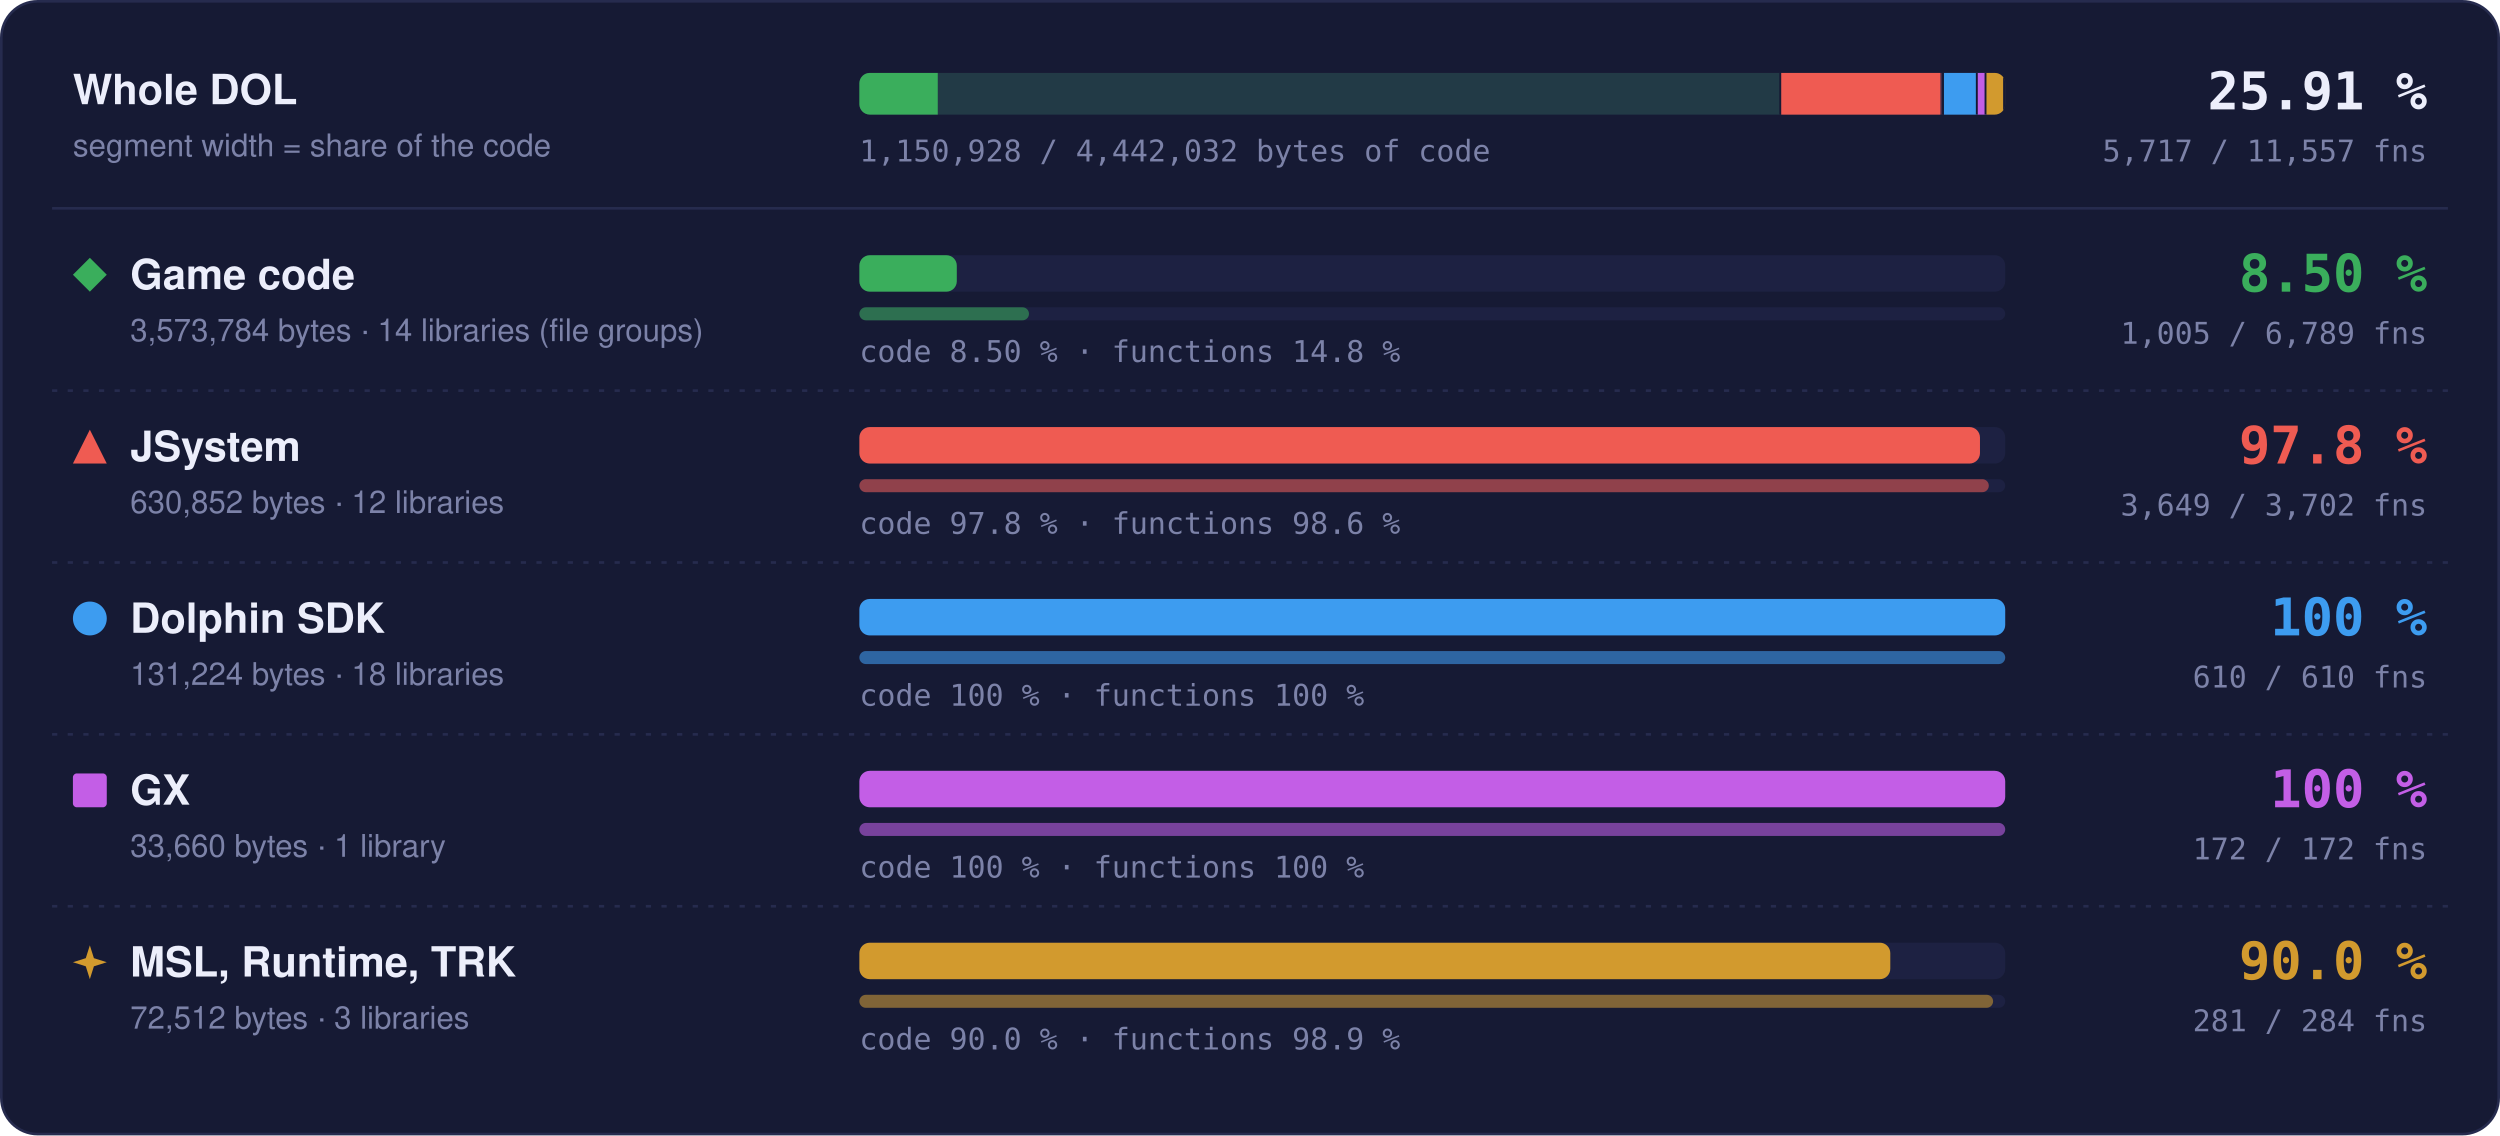
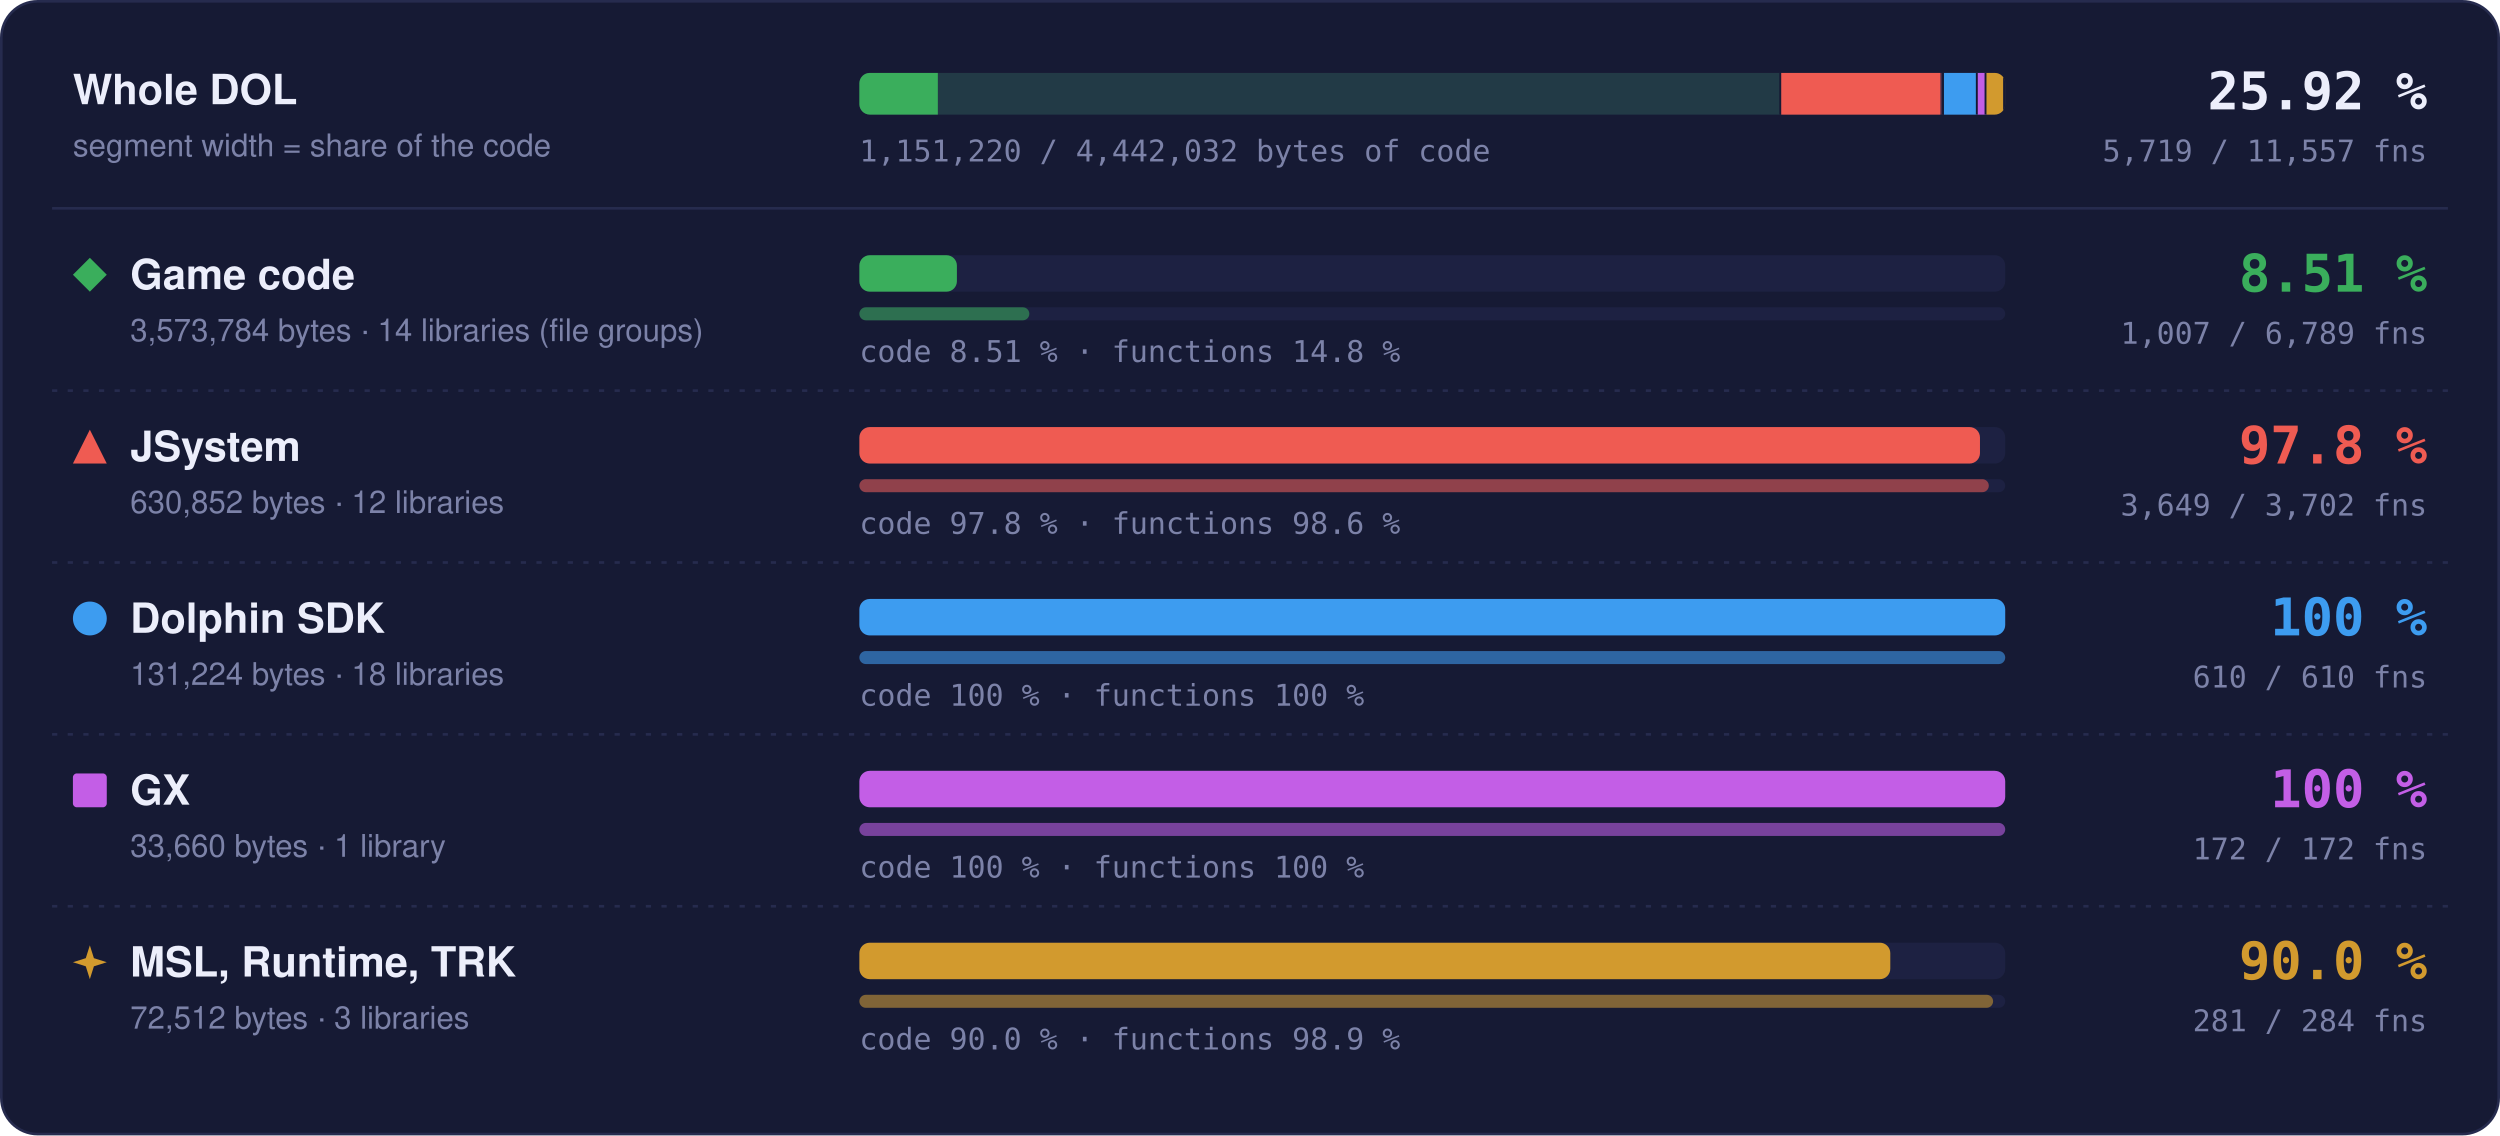
- <svg xmlns="http://www.w3.org/2000/svg" width="960" height="436" viewBox="0 0 960 436" role="img" aria-label="Matched code and functions per region: Game code 8.50 % of code, 1005 of 6789 functions; JSystem 97.8 % of code, 3649 of 3702 functions; Dolphin SDK 100 % of code, 610 of 610 functions; GX 100 % of code, 172 of 172 functions; MSL, Runtime, TRK 90.0 % of code, 281 of 284 functions">
+ <svg xmlns="http://www.w3.org/2000/svg" width="960" height="436" viewBox="0 0 960 436" role="img" aria-label="Matched code and functions per region: Game code 8.51 % of code, 1007 of 6789 functions; JSystem 97.8 % of code, 3649 of 3702 functions; Dolphin SDK 100 % of code, 610 of 610 functions; GX 100 % of code, 172 of 172 functions; MSL, Runtime, TRK 90.0 % of code, 281 of 284 functions">
  <style>text { font-family: -apple-system, BlinkMacSystemFont, 'Segoe UI', Helvetica, Arial, sans-serif; } .mono { font-family: ui-monospace, SFMono-Regular, 'SF Mono', Menlo, Consolas, monospace; } .grow { transform-box: fill-box; transform-origin: 0 50%; animation: grow 1.4s cubic-bezier(.2,.8,.2,1) both; } @keyframes grow { from { transform: scaleX(0); } } @media (prefers-reduced-motion: reduce) { * { animation: none !important; } }</style>
  <rect x="0.5" y="0.5" width="959" height="435" rx="14" fill="#161a34" stroke="#262b4e" />
  <text x="28" y="40" font-size="16" font-weight="700" fill="#eceefb">Whole DOL</text>
  <text x="28" y="60" font-size="12" fill="#7c82a8">segment width = share of the code</text>
  <rect x="330" y="28" width="440" height="16" rx="4" fill="#1d2142" />
  <clipPath id="wb">
    <rect x="330" y="28" width="440" height="16" rx="4" />
  </clipPath>
  <g clip-path="url(#wb)">
    <rect x="330.00" y="28" width="354.00" height="16" fill="#3aae5c" fill-opacity="0.18" />
-     <rect class="grow" x="330.00" y="28" width="30.10" height="16" fill="#3aae5c" />
+     <rect class="grow" x="330.00" y="28" width="30.13" height="16" fill="#3aae5c" />
    <rect x="683.25" y="28" width="1.5" height="16" fill="#161a34" />
    <rect x="684.00" y="28" width="62.49" height="16" fill="#ef5b52" fill-opacity="0.18" />
    <rect class="grow" x="684.00" y="28" width="61.11" height="16" fill="#ef5b52" />
    <rect x="745.74" y="28" width="1.5" height="16" fill="#161a34" />
    <rect x="746.49" y="28" width="13.00" height="16" fill="#3d9cf0" fill-opacity="0.18" />
    <rect class="grow" x="746.49" y="28" width="13.00" height="16" fill="#3d9cf0" />
    <rect x="758.73" y="28" width="1.5" height="16" fill="#161a34" />
    <rect x="759.48" y="28" width="3.33" height="16" fill="#c35ee6" fill-opacity="0.18" />
    <rect class="grow" x="759.48" y="28" width="3.33" height="16" fill="#c35ee6" />
    <rect x="762.07" y="28" width="1.5" height="16" fill="#161a34" />
    <rect x="762.82" y="28" width="7.18" height="16" fill="#d29a2e" fill-opacity="0.18" />
    <rect class="grow" x="762.82" y="28" width="6.46" height="16" fill="#d29a2e" />
    <rect x="769.25" y="28" width="1.5" height="16" fill="#161a34" />
  </g>
-   <text x="932" y="42" text-anchor="end" class="mono" font-size="20" font-weight="700" fill="#eceefb">25.91 %</text>
-   <text x="932" y="62" text-anchor="end" class="mono" font-size="11.5" fill="#7c82a8">5,717 / 11,557 fns</text>
-   <text x="330" y="62" class="mono" font-size="11.5" fill="#7c82a8">1,150,928 / 4,442,032 bytes of code</text>
+   <text x="932" y="42" text-anchor="end" class="mono" font-size="20" font-weight="700" fill="#eceefb">25.92 %</text>
+   <text x="932" y="62" text-anchor="end" class="mono" font-size="11.5" fill="#7c82a8">5,719 / 11,557 fns</text>
+   <text x="330" y="62" class="mono" font-size="11.5" fill="#7c82a8">1,151,220 / 4,442,032 bytes of code</text>
  <line x1="20" x2="940" y1="80" y2="80" stroke="#262b4e" />
  <g fill="#3aae5c">
    <path d="M34.5 99L41 105.5L34.5 112L28 105.5Z" />
  </g>
  <text x="50" y="111" font-size="16" font-weight="700" fill="#eceefb">Game code</text>
  <text x="50" y="131" font-size="12" fill="#7c82a8">3,573,784 bytes · 14 libraries (file groups)</text>
  <rect x="330" y="98" width="440" height="14" rx="4" fill="#1d2142" />
-   <rect class="grow" style="animation-delay:0.0s" x="330" y="98" width="37.41" height="14" rx="4" fill="#3aae5c" />
+   <rect class="grow" style="animation-delay:0.0s" x="330" y="98" width="37.45" height="14" rx="4" fill="#3aae5c" />
  <rect x="330" y="118" width="440" height="5" rx="2.5" fill="#1d2142" />
-   <rect class="grow" style="animation-delay:0.2s" x="330" y="118" width="65.13" height="5" rx="2.5" fill="#3aae5c" fill-opacity="0.55" />
-   <text x="330" y="139" class="mono" font-size="11.5" fill="#7c82a8">code 8.50 % · functions 14.8 %</text>
-   <text x="932" y="112" text-anchor="end" class="mono" font-size="20" font-weight="700" fill="#3aae5c">8.50 %</text>
-   <text x="932" y="132" text-anchor="end" class="mono" font-size="11.5" fill="#7c82a8">1,005 / 6,789 fns</text>
+   <rect class="grow" style="animation-delay:0.2s" x="330" y="118" width="65.26" height="5" rx="2.5" fill="#3aae5c" fill-opacity="0.55" />
+   <text x="330" y="139" class="mono" font-size="11.5" fill="#7c82a8">code 8.51 % · functions 14.8 %</text>
+   <text x="932" y="112" text-anchor="end" class="mono" font-size="20" font-weight="700" fill="#3aae5c">8.51 %</text>
+   <text x="932" y="132" text-anchor="end" class="mono" font-size="11.5" fill="#7c82a8">1,007 / 6,789 fns</text>
  <line x1="20" x2="940" y1="150" y2="150" stroke="#262b4e" stroke-dasharray="2 4" />
  <g fill="#ef5b52">
    <path d="M34.5 165L41 178L28 178Z" />
  </g>
  <text x="50" y="177" font-size="16" font-weight="700" fill="#eceefb">JSystem</text>
  <text x="50" y="197" font-size="12" fill="#7c82a8">630,852 bytes · 12 libraries</text>
  <rect x="330" y="164" width="440" height="14" rx="4" fill="#1d2142" />
  <rect class="grow" style="animation-delay:0.1s" x="330" y="164" width="430.31" height="14" rx="4" fill="#ef5b52" />
  <rect x="330" y="184" width="440" height="5" rx="2.5" fill="#1d2142" />
  <rect class="grow" style="animation-delay:0.3s" x="330" y="184" width="433.70" height="5" rx="2.5" fill="#ef5b52" fill-opacity="0.55" />
  <text x="330" y="205" class="mono" font-size="11.5" fill="#7c82a8">code 97.8 % · functions 98.6 %</text>
  <text x="932" y="178" text-anchor="end" class="mono" font-size="20" font-weight="700" fill="#ef5b52">97.8 %</text>
  <text x="932" y="198" text-anchor="end" class="mono" font-size="11.5" fill="#7c82a8">3,649 / 3,702 fns</text>
  <line x1="20" x2="940" y1="216" y2="216" stroke="#262b4e" stroke-dasharray="2 4" />
  <g fill="#3d9cf0">
    <circle cx="34.5" cy="237.5" r="6.5" />
  </g>
  <text x="50" y="243" font-size="16" font-weight="700" fill="#eceefb">Dolphin SDK</text>
  <text x="50" y="263" font-size="12" fill="#7c82a8">131,224 bytes · 18 libraries</text>
  <rect x="330" y="230" width="440" height="14" rx="4" fill="#1d2142" />
  <rect class="grow" style="animation-delay:0.2s" x="330" y="230" width="440.00" height="14" rx="4" fill="#3d9cf0" />
  <rect x="330" y="250" width="440" height="5" rx="2.5" fill="#1d2142" />
  <rect class="grow" style="animation-delay:0.4s" x="330" y="250" width="440.00" height="5" rx="2.5" fill="#3d9cf0" fill-opacity="0.55" />
  <text x="330" y="271" class="mono" font-size="11.5" fill="#7c82a8">code 100 % · functions 100 %</text>
  <text x="932" y="244" text-anchor="end" class="mono" font-size="20" font-weight="700" fill="#3d9cf0">100 %</text>
  <text x="932" y="264" text-anchor="end" class="mono" font-size="11.5" fill="#7c82a8">610 / 610 fns</text>
  <line x1="20" x2="940" y1="282" y2="282" stroke="#262b4e" stroke-dasharray="2 4" />
  <g fill="#c35ee6">
    <rect x="28" y="297" width="13" height="13" rx="1.5" />
  </g>
  <text x="50" y="309" font-size="16" font-weight="700" fill="#eceefb">GX</text>
  <text x="50" y="329" font-size="12" fill="#7c82a8">33,660 bytes · 1 library</text>
  <rect x="330" y="296" width="440" height="14" rx="4" fill="#1d2142" />
  <rect class="grow" style="animation-delay:0.3s" x="330" y="296" width="440.00" height="14" rx="4" fill="#c35ee6" />
  <rect x="330" y="316" width="440" height="5" rx="2.5" fill="#1d2142" />
  <rect class="grow" style="animation-delay:0.5s" x="330" y="316" width="440.00" height="5" rx="2.5" fill="#c35ee6" fill-opacity="0.55" />
  <text x="330" y="337" class="mono" font-size="11.5" fill="#7c82a8">code 100 % · functions 100 %</text>
  <text x="932" y="310" text-anchor="end" class="mono" font-size="20" font-weight="700" fill="#c35ee6">100 %</text>
  <text x="932" y="330" text-anchor="end" class="mono" font-size="11.5" fill="#7c82a8">172 / 172 fns</text>
  <line x1="20" x2="940" y1="348" y2="348" stroke="#262b4e" stroke-dasharray="2 4" />
  <g fill="#d29a2e">
    <path d="M34.5 363L36.06 367.94L41 369.5L36.06 371.06L34.5 376L32.94 371.06L28 369.5L32.94 367.94Z" />
  </g>
  <text x="50" y="375" font-size="16" font-weight="700" fill="#eceefb">MSL, Runtime, TRK</text>
  <text x="50" y="395" font-size="12" fill="#7c82a8">72,512 bytes · 3 libraries</text>
  <rect x="330" y="362" width="440" height="14" rx="4" fill="#1d2142" />
  <rect class="grow" style="animation-delay:0.4s" x="330" y="362" width="395.87" height="14" rx="4" fill="#d29a2e" />
  <rect x="330" y="382" width="440" height="5" rx="2.5" fill="#1d2142" />
  <rect class="grow" style="animation-delay:0.6s" x="330" y="382" width="435.35" height="5" rx="2.5" fill="#d29a2e" fill-opacity="0.55" />
  <text x="330" y="403" class="mono" font-size="11.5" fill="#7c82a8">code 90.0 % · functions 98.9 %</text>
  <text x="932" y="376" text-anchor="end" class="mono" font-size="20" font-weight="700" fill="#d29a2e">90.0 %</text>
  <text x="932" y="396" text-anchor="end" class="mono" font-size="11.5" fill="#7c82a8">281 / 284 fns</text>
</svg>
